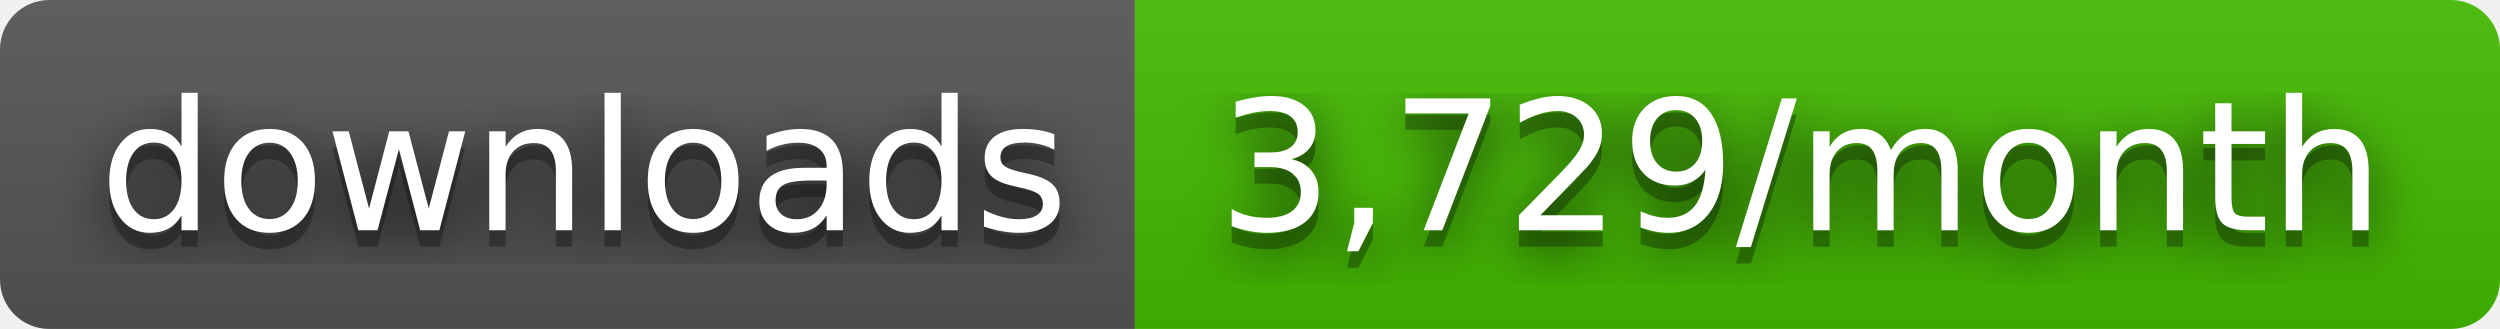
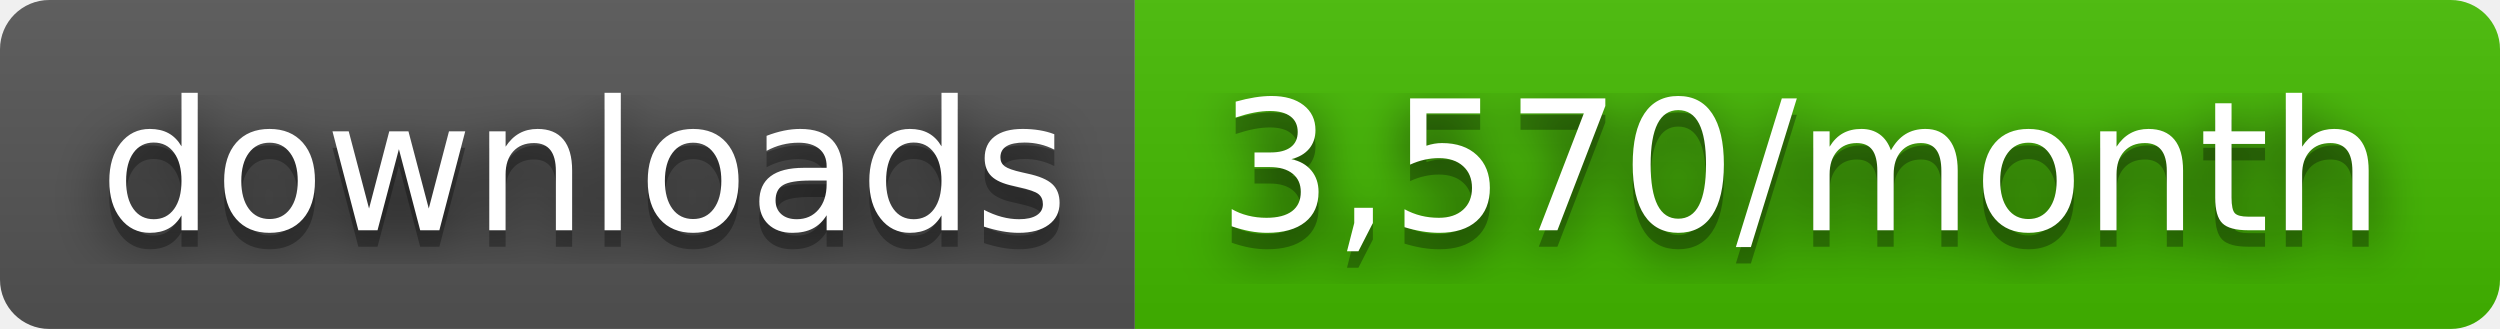
- <svg xmlns="http://www.w3.org/2000/svg" width="152" height="20" role="img" aria-label="downloads: 3,729/month">
+ <svg xmlns="http://www.w3.org/2000/svg" width="152" height="20" role="img" aria-label="downloads: 3,570/month">
  <filter id="blur">
    <feGaussianBlur stdDeviation="16" />
  </filter>
  <linearGradient id="s" x2="0" y2="100%">
    <stop offset="0" stop-color="#bbb" stop-opacity=".1" />
    <stop offset="1" stop-opacity=".1" />
  </linearGradient>
  <clipPath id="r">
    <rect width="152" height="20" rx="3" />
  </clipPath>
  <g clip-path="url(#r)">
    <rect width="69" height="20" fill="#555" />
    <rect x="69" width="83" height="20" fill="#4b0" />
    <rect width="152" height="20" fill="url(#s)" />
  </g>
  <g fill="#fff" text-anchor="middle" font-family="Verdana,Geneva,DejaVu Sans,sans-serif" text-rendering="geometricPrecision" font-size="110">
    <g transform="scale(.1)">
      <g aria-hidden="true" fill="#010101">
        <text x="355" y="150" fill-opacity=".8" filter="url(#blur)" textLength="590">downloads</text>
        <text x="355" y="150" fill-opacity=".3" textLength="590">downloads</text>
      </g>
      <text x="355" y="140" textLength="590">downloads</text>
    </g>
    <g transform="scale(.1)">
      <g aria-hidden="true" fill="#010101">
-         <text x="1095" y="150" fill-opacity=".8" filter="url(#blur)" textLength="730">3,729/month</text>
-         <text x="1095" y="150" fill-opacity=".3" textLength="730">3,729/month</text>
+         <text x="1095" y="150" fill-opacity=".8" filter="url(#blur)" textLength="730">3,570/month</text>
+         <text x="1095" y="150" fill-opacity=".3" textLength="730">3,570/month</text>
      </g>
-       <text x="1095" y="140" textLength="730">3,729/month</text>
+       <text x="1095" y="140" textLength="730">3,570/month</text>
    </g>
  </g>
</svg>
